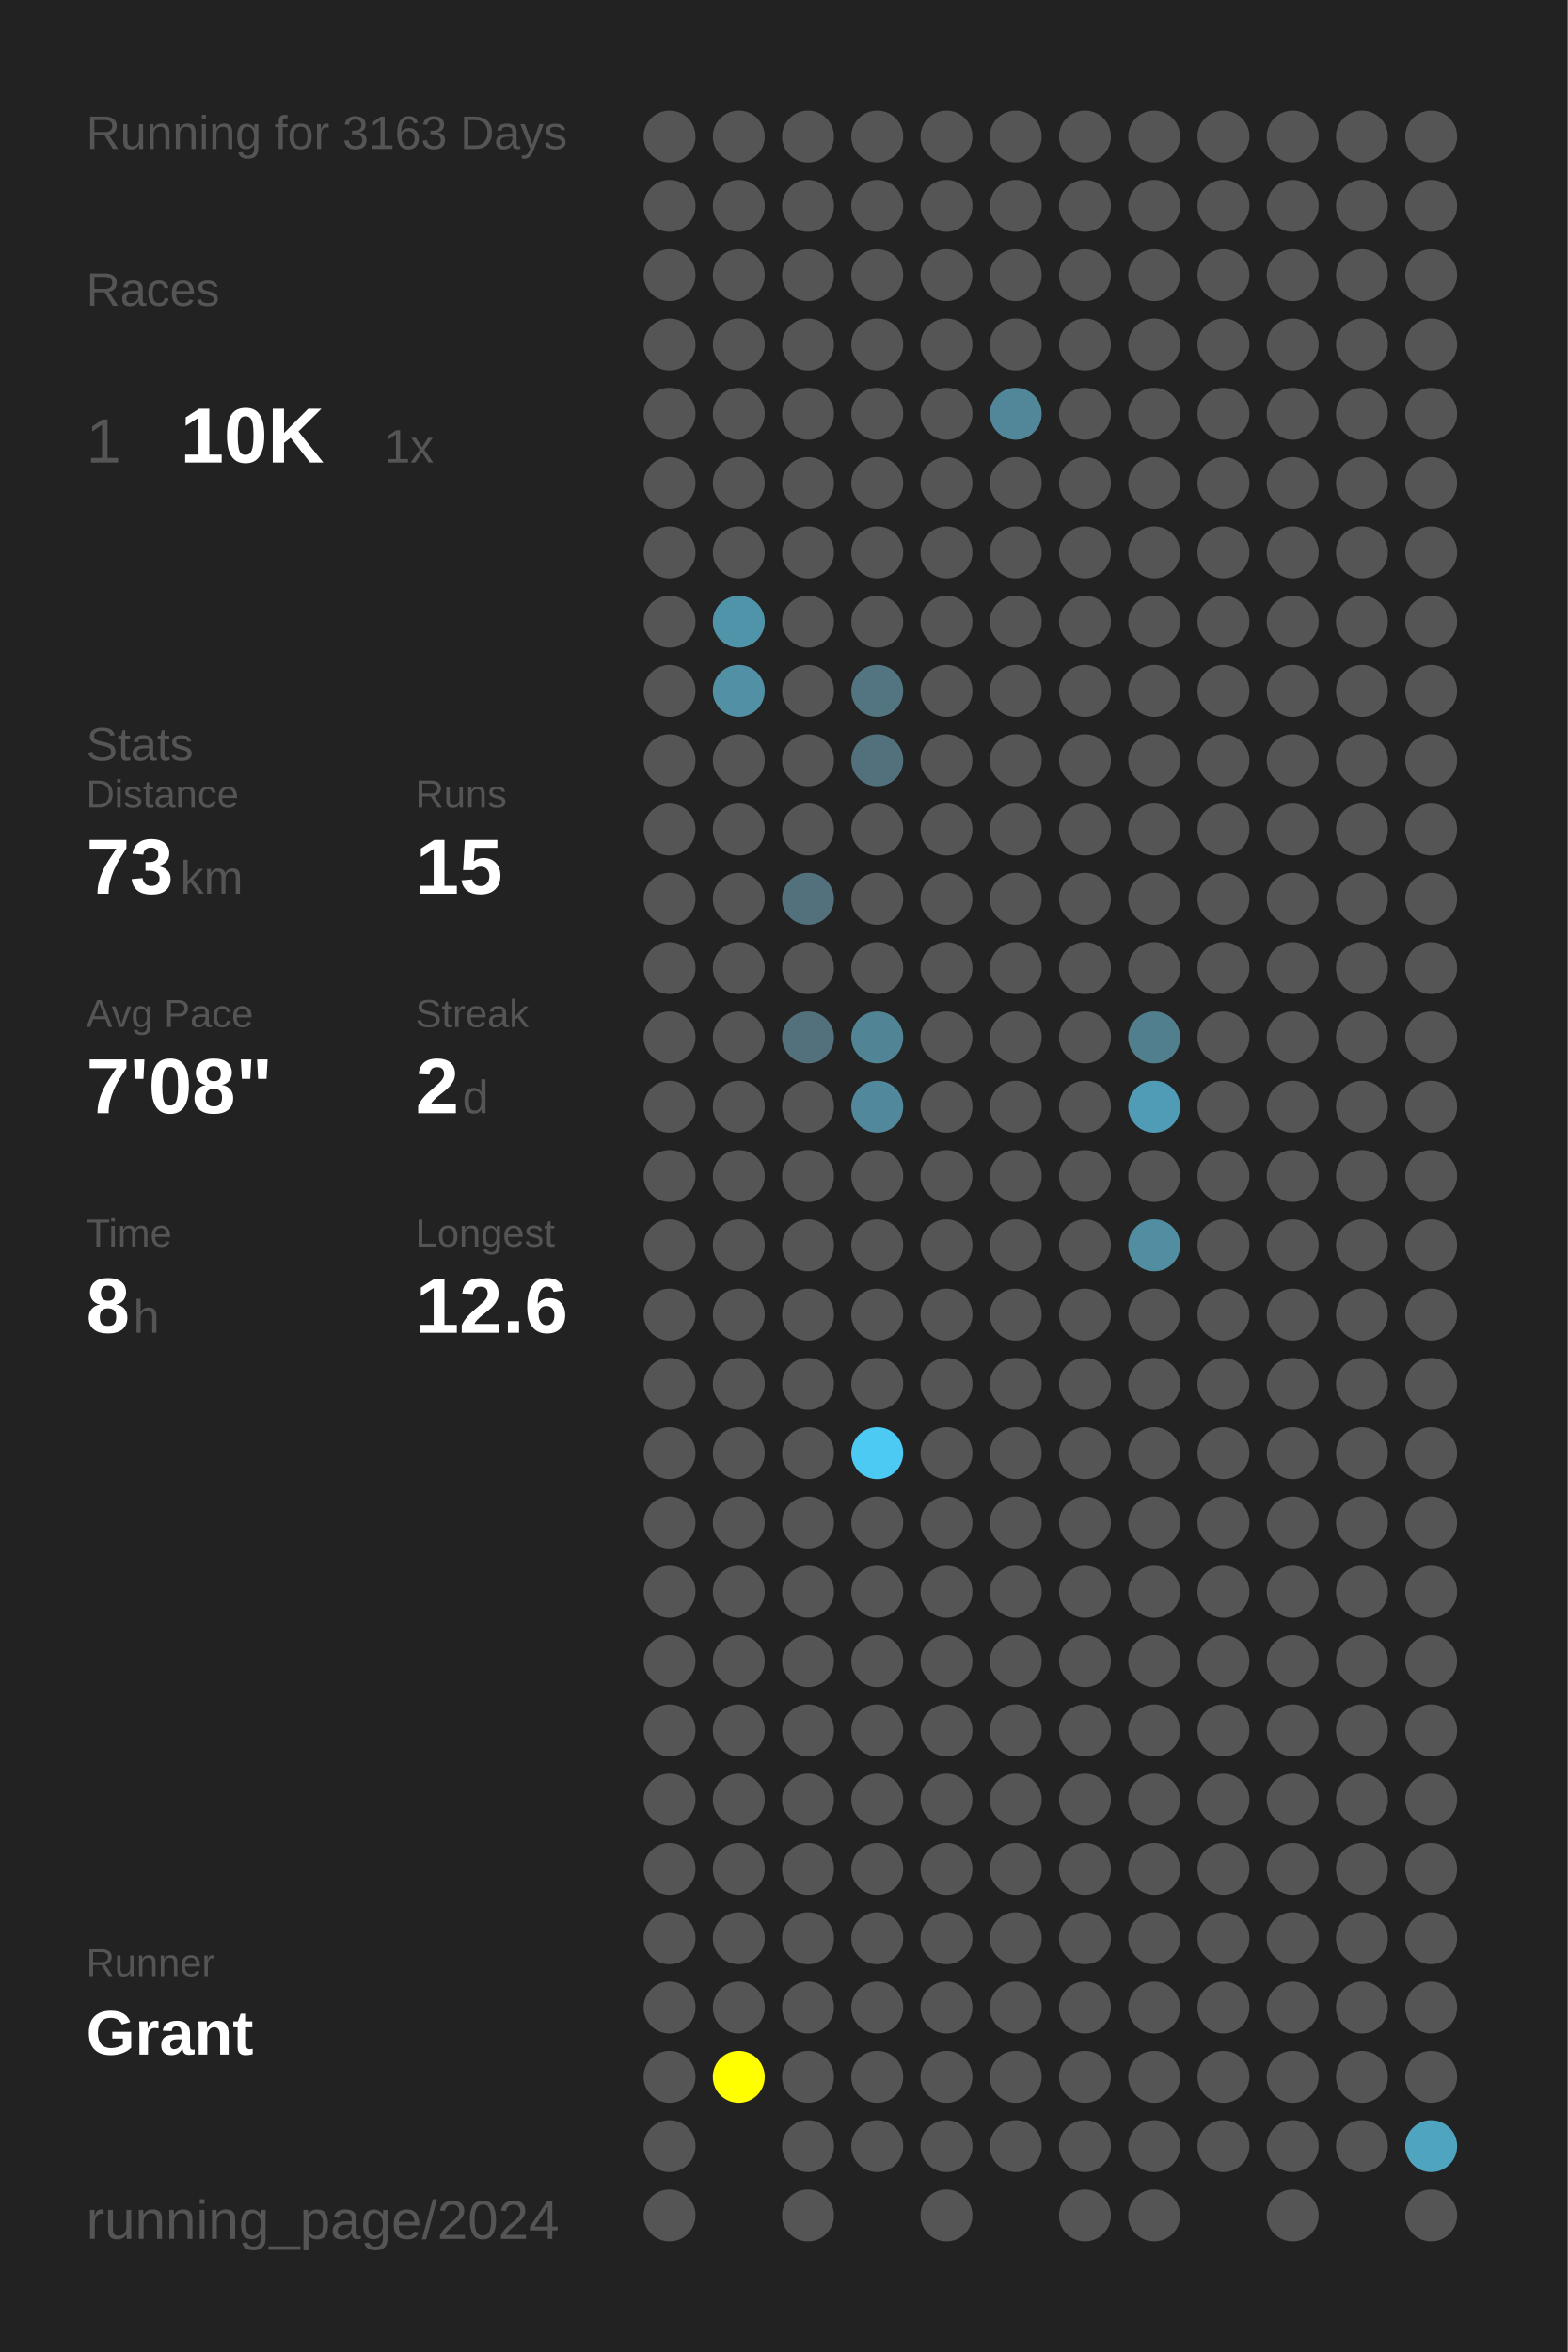
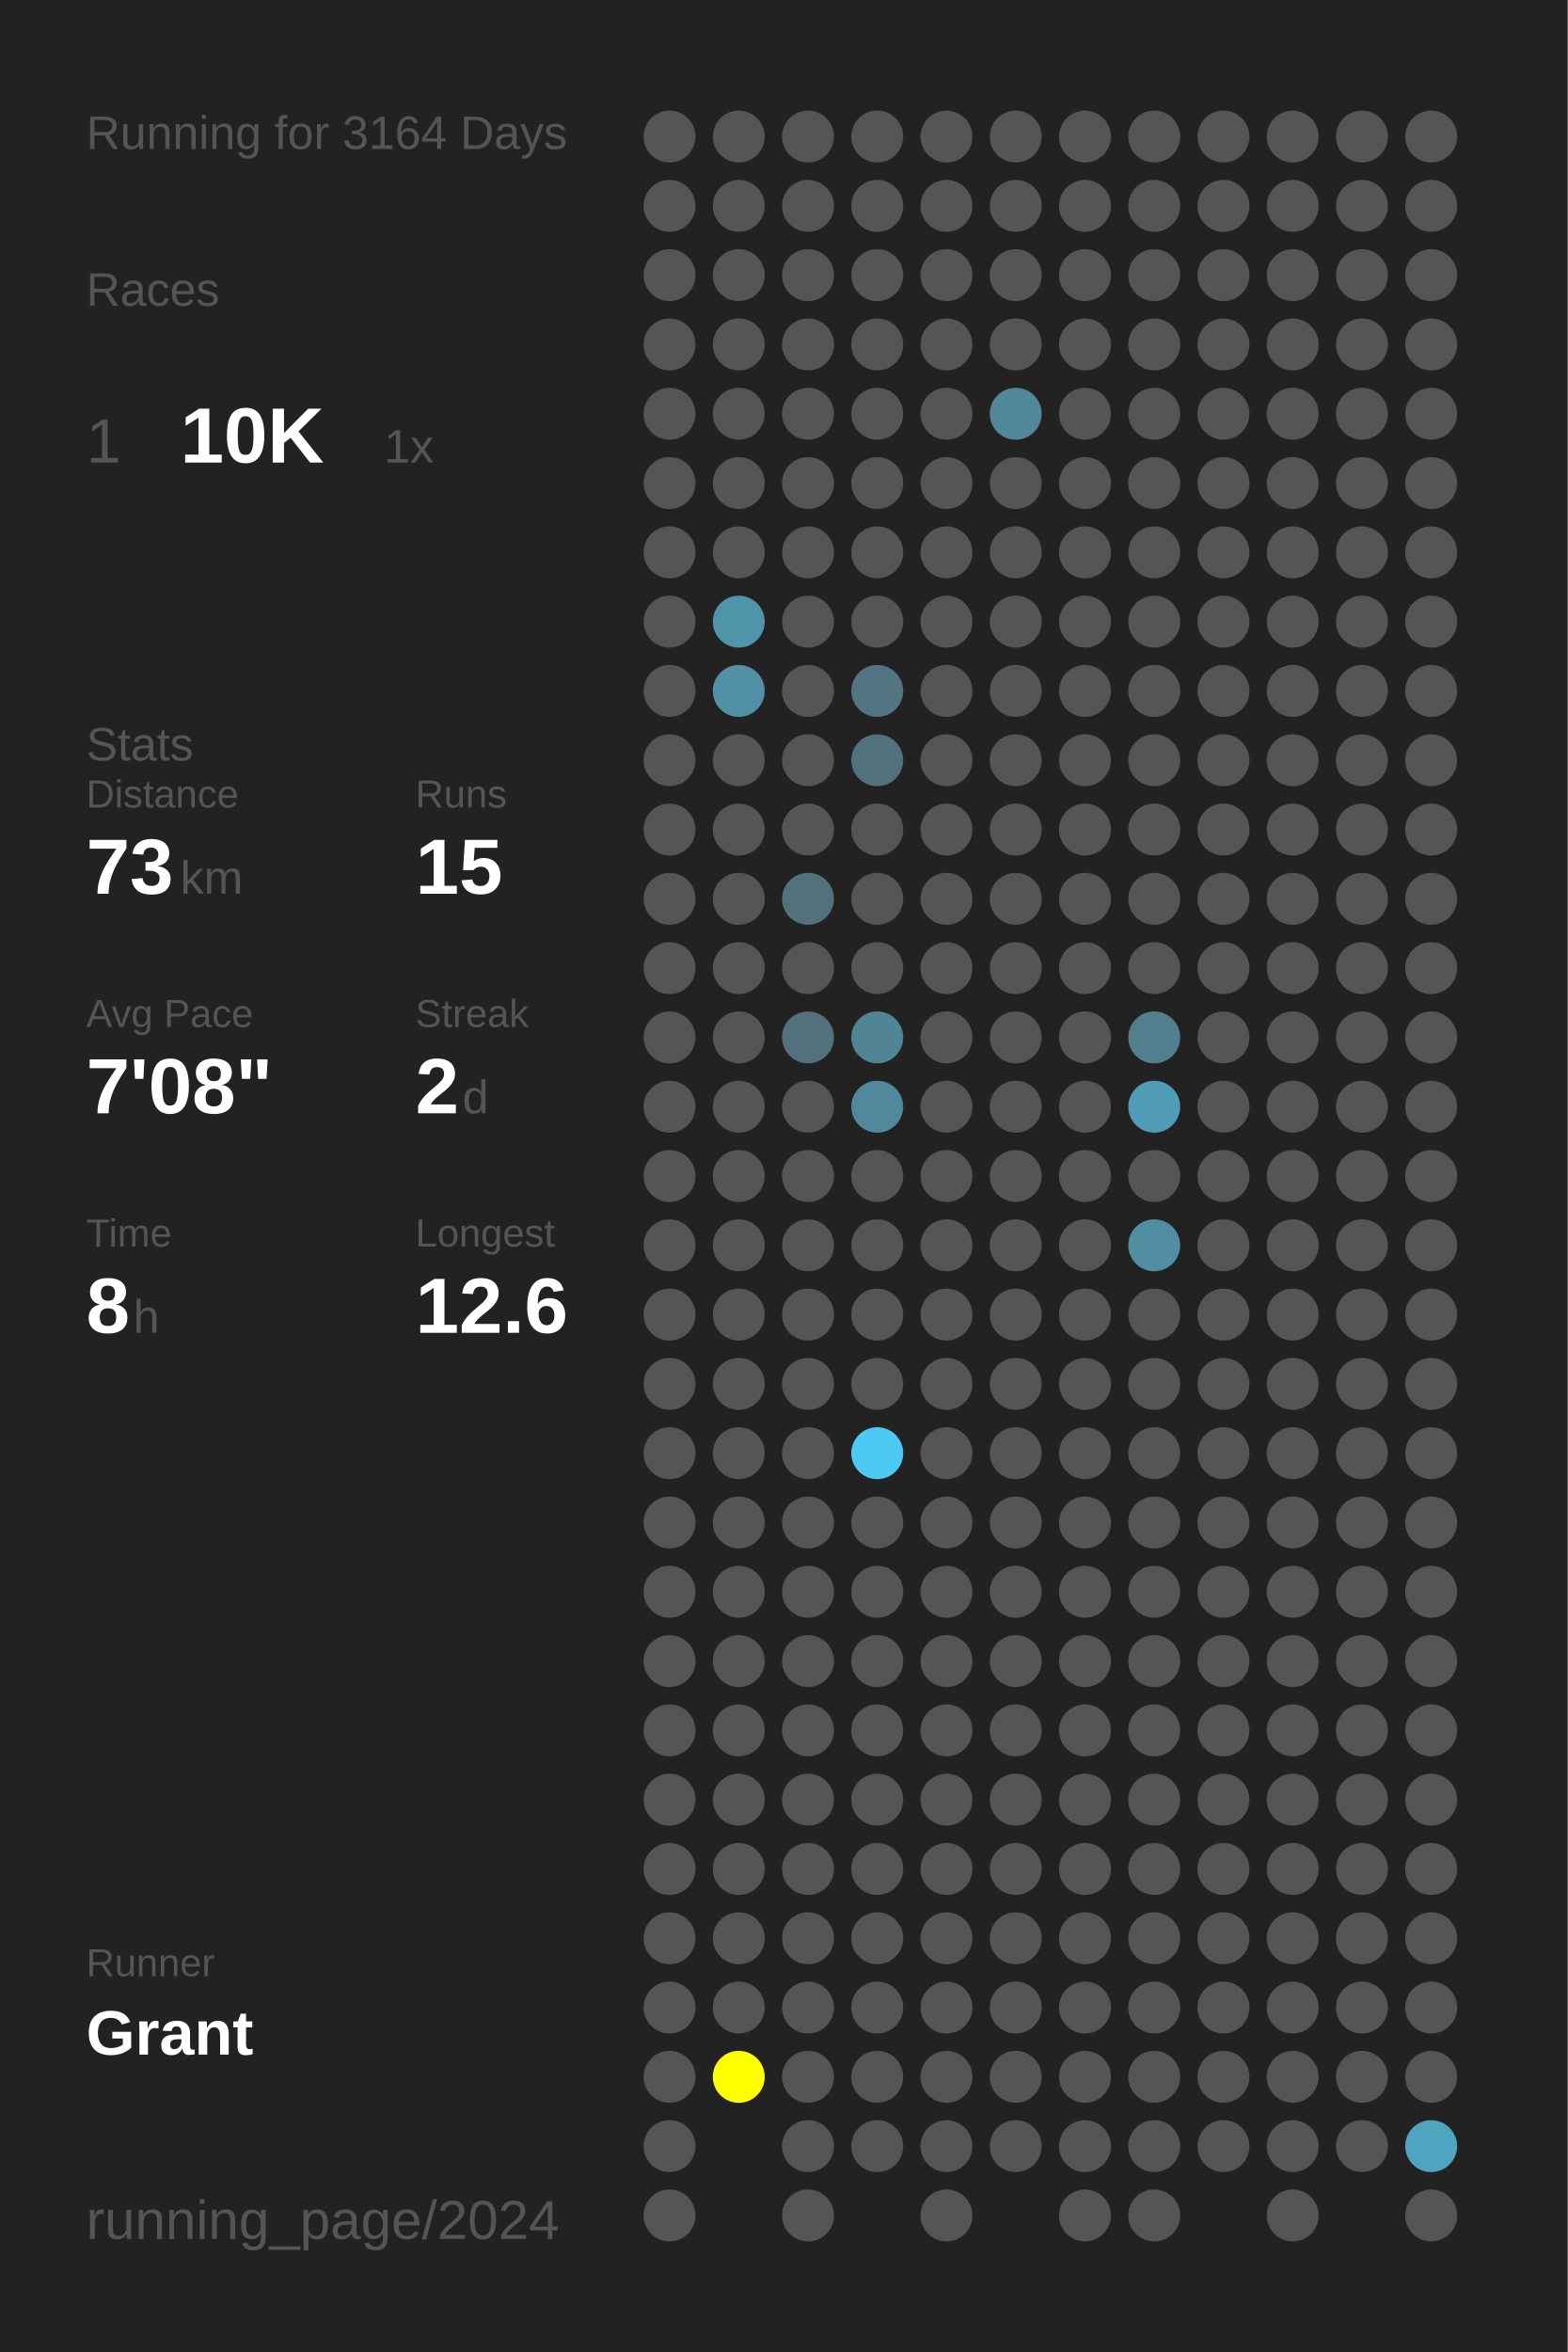
<svg xmlns="http://www.w3.org/2000/svg" baseProfile="full" height="300mm" version="1.1" viewBox="0,0,200,300" width="200mm">
  <defs />
  <rect fill="#222222" height="300" width="200" x="0" y="0" />
-   <text fill="#555555" style="font-size:6px; font-family:Arial;" x="11" y="19">Running for 3163 Days</text>
+   <text fill="#555555" style="font-size:6px; font-family:Arial;" x="11" y="19">Running for 3164 Days</text>
  <text fill="#555555" style="font-size:6px; font-family:Arial;" x="11" y="39">Races</text>
  <text fill="#555555" style="font-size:8px; font-family:Arial;" x="11" y="59">1</text>
  <text fill="#FFFFFF" style="font-size:10px; font-family:Arial; font-weight:bold;" x="23" y="59">10K</text>
  <text fill="#555555" style="font-size:6px; font-family:Arial;" x="49" y="59">1x</text>
  <text fill="#555555" style="font-size:6px; font-family:Arial;" x="11" y="97">Stats</text>
  <text fill="#555555" style="font-size:5px; font-family:Arial;" x="11" y="103">Distance</text>
  <text fill="#FFFFFF" style="font-size:10px; font-family:Arial; font-weight:bold;" x="11" y="114">73</text>
  <text fill="#555555" style="font-size:6px; font-family:Arial;" x="23" y="114">km</text>
  <text fill="#555555" style="font-size:5px; font-family:Arial;" x="53" y="103">Runs</text>
  <text fill="#FFFFFF" style="font-size:10px; font-family:Arial; font-weight:bold;" x="53" y="114">15</text>
  <text fill="#555555" style="font-size:5px; font-family:Arial;" x="11" y="131">Avg Pace</text>
  <text fill="#FFFFFF" style="font-size:10px; font-family:Arial; font-weight:bold;" x="11" y="142">7'08"</text>
  <text fill="#555555" style="font-size:5px; font-family:Arial;" x="53" y="131">Streak</text>
  <text fill="#FFFFFF" style="font-size:10px; font-family:Arial; font-weight:bold;" x="53" y="142">2</text>
  <text fill="#555555" style="font-size:6px; font-family:Arial;" x="59" y="142">d</text>
  <text fill="#555555" style="font-size:5px; font-family:Arial;" x="11" y="159">Time</text>
  <text fill="#FFFFFF" style="font-size:10px; font-family:Arial; font-weight:bold;" x="11" y="170">8</text>
  <text fill="#555555" style="font-size:6px; font-family:Arial;" x="17" y="170">h</text>
  <text fill="#555555" style="font-size:5px; font-family:Arial;" x="53" y="159">Longest</text>
  <text fill="#FFFFFF" style="font-size:10px; font-family:Arial; font-weight:bold;" x="53" y="170">12.6</text>
  <text fill="#555555" style="font-size:5px; font-family:Arial;" x="11" y="252.065">Runner</text>
  <text fill="#FFFFFF" style="font-size:8px; font-family:Arial; font-weight:bold;" x="11" y="262.065">Grant</text>
  <text fill="#555555" style="font-size:7px; font-family:Arial;" x="11" y="285.581">running_page/2024</text>
  <circle cx="85.417" cy="17.419" fill="#555555" r="3.312" />
  <circle cx="85.417" cy="26.258" fill="#555555" r="3.312" />
  <circle cx="85.417" cy="35.097" fill="#555555" r="3.312" />
  <circle cx="85.417" cy="43.935" fill="#555555" r="3.312" />
  <circle cx="85.417" cy="52.774" fill="#555555" r="3.312" />
  <circle cx="85.417" cy="61.613" fill="#555555" r="3.312" />
  <circle cx="85.417" cy="70.452" fill="#555555" r="3.312" />
  <circle cx="85.417" cy="79.29" fill="#555555" r="3.312" />
  <circle cx="85.417" cy="88.129" fill="#555555" r="3.312" />
  <circle cx="85.417" cy="96.968" fill="#555555" r="3.312" />
  <circle cx="85.417" cy="105.806" fill="#555555" r="3.312" />
  <circle cx="85.417" cy="114.645" fill="#555555" r="3.312" />
  <circle cx="85.417" cy="123.484" fill="#555555" r="3.312" />
  <circle cx="85.417" cy="132.323" fill="#555555" r="3.312" />
  <circle cx="85.417" cy="141.161" fill="#555555" r="3.312" />
  <circle cx="85.417" cy="150" fill="#555555" r="3.312" />
  <circle cx="85.417" cy="158.839" fill="#555555" r="3.312" />
  <circle cx="85.417" cy="167.677" fill="#555555" r="3.312" />
  <circle cx="85.417" cy="176.516" fill="#555555" r="3.312" />
  <circle cx="85.417" cy="185.355" fill="#555555" r="3.312" />
  <circle cx="85.417" cy="194.194" fill="#555555" r="3.312" />
  <circle cx="85.417" cy="203.032" fill="#555555" r="3.312" />
  <circle cx="85.417" cy="211.871" fill="#555555" r="3.312" />
  <circle cx="85.417" cy="220.71" fill="#555555" r="3.312" />
  <circle cx="85.417" cy="229.548" fill="#555555" r="3.312" />
  <circle cx="85.417" cy="238.387" fill="#555555" r="3.312" />
  <circle cx="85.417" cy="247.226" fill="#555555" r="3.312" />
  <circle cx="85.417" cy="256.065" fill="#555555" r="3.312" />
  <circle cx="85.417" cy="264.903" fill="#555555" r="3.312" />
  <circle cx="85.417" cy="273.742" fill="#555555" r="3.312" />
  <circle cx="85.417" cy="282.581" fill="#555555" r="3.312" />
  <circle cx="94.25" cy="17.419" fill="#555555" r="3.312" />
  <circle cx="94.25" cy="26.258" fill="#555555" r="3.312" />
  <circle cx="94.25" cy="35.097" fill="#555555" r="3.312" />
  <circle cx="94.25" cy="43.935" fill="#555555" r="3.312" />
  <circle cx="94.25" cy="52.774" fill="#555555" r="3.312" />
  <circle cx="94.25" cy="61.613" fill="#555555" r="3.312" />
  <circle cx="94.25" cy="70.452" fill="#555555" r="3.312" />
  <circle cx="94.25" cy="79.29" fill="#5094aa" r="3.312" />
  <circle cx="94.25" cy="88.129" fill="#5190a5" r="3.312" />
  <circle cx="94.25" cy="96.968" fill="#555555" r="3.312" />
  <circle cx="94.25" cy="105.806" fill="#555555" r="3.312" />
  <circle cx="94.25" cy="114.645" fill="#555555" r="3.312" />
  <circle cx="94.25" cy="123.484" fill="#555555" r="3.312" />
  <circle cx="94.25" cy="132.323" fill="#555555" r="3.312" />
  <circle cx="94.25" cy="141.161" fill="#555555" r="3.312" />
  <circle cx="94.25" cy="150" fill="#555555" r="3.312" />
  <circle cx="94.25" cy="158.839" fill="#555555" r="3.312" />
  <circle cx="94.25" cy="167.677" fill="#555555" r="3.312" />
  <circle cx="94.25" cy="176.516" fill="#555555" r="3.312" />
  <circle cx="94.25" cy="185.355" fill="#555555" r="3.312" />
  <circle cx="94.25" cy="194.194" fill="#555555" r="3.312" />
  <circle cx="94.25" cy="203.032" fill="#555555" r="3.312" />
  <circle cx="94.25" cy="211.871" fill="#555555" r="3.312" />
  <circle cx="94.25" cy="220.71" fill="#555555" r="3.312" />
  <circle cx="94.25" cy="229.548" fill="#555555" r="3.312" />
  <circle cx="94.25" cy="238.387" fill="#555555" r="3.312" />
  <circle cx="94.25" cy="247.226" fill="#555555" r="3.312" />
  <circle cx="94.25" cy="256.065" fill="#555555" r="3.312" />
  <circle cx="94.25" cy="264.903" fill="#FFFF00" r="3.312" />
  <circle cx="103.083" cy="17.419" fill="#555555" r="3.312" />
  <circle cx="103.083" cy="26.258" fill="#555555" r="3.312" />
  <circle cx="103.083" cy="35.097" fill="#555555" r="3.312" />
  <circle cx="103.083" cy="43.935" fill="#555555" r="3.312" />
  <circle cx="103.083" cy="52.774" fill="#555555" r="3.312" />
  <circle cx="103.083" cy="61.613" fill="#555555" r="3.312" />
  <circle cx="103.083" cy="70.452" fill="#555555" r="3.312" />
  <circle cx="103.083" cy="79.29" fill="#555555" r="3.312" />
  <circle cx="103.083" cy="88.129" fill="#555555" r="3.312" />
  <circle cx="103.083" cy="96.968" fill="#555555" r="3.312" />
  <circle cx="103.083" cy="105.806" fill="#555555" r="3.312" />
  <circle cx="103.083" cy="114.645" fill="#53717c" r="3.312" />
  <circle cx="103.083" cy="123.484" fill="#555555" r="3.312" />
  <circle cx="103.083" cy="132.323" fill="#53717c" r="3.312" />
  <circle cx="103.083" cy="141.161" fill="#555555" r="3.312" />
  <circle cx="103.083" cy="150" fill="#555555" r="3.312" />
  <circle cx="103.083" cy="158.839" fill="#555555" r="3.312" />
  <circle cx="103.083" cy="167.677" fill="#555555" r="3.312" />
  <circle cx="103.083" cy="176.516" fill="#555555" r="3.312" />
  <circle cx="103.083" cy="185.355" fill="#555555" r="3.312" />
  <circle cx="103.083" cy="194.194" fill="#555555" r="3.312" />
  <circle cx="103.083" cy="203.032" fill="#555555" r="3.312" />
  <circle cx="103.083" cy="211.871" fill="#555555" r="3.312" />
  <circle cx="103.083" cy="220.71" fill="#555555" r="3.312" />
  <circle cx="103.083" cy="229.548" fill="#555555" r="3.312" />
  <circle cx="103.083" cy="238.387" fill="#555555" r="3.312" />
  <circle cx="103.083" cy="247.226" fill="#555555" r="3.312" />
  <circle cx="103.083" cy="256.065" fill="#555555" r="3.312" />
  <circle cx="103.083" cy="264.903" fill="#555555" r="3.312" />
  <circle cx="103.083" cy="273.742" fill="#555555" r="3.312" />
  <circle cx="103.083" cy="282.581" fill="#555555" r="3.312" />
  <circle cx="111.917" cy="17.419" fill="#555555" r="3.312" />
  <circle cx="111.917" cy="26.258" fill="#555555" r="3.312" />
  <circle cx="111.917" cy="35.097" fill="#555555" r="3.312" />
  <circle cx="111.917" cy="43.935" fill="#555555" r="3.312" />
  <circle cx="111.917" cy="52.774" fill="#555555" r="3.312" />
  <circle cx="111.917" cy="61.613" fill="#555555" r="3.312" />
  <circle cx="111.917" cy="70.452" fill="#555555" r="3.312" />
  <circle cx="111.917" cy="79.29" fill="#555555" r="3.312" />
  <circle cx="111.917" cy="88.129" fill="#527581" r="3.312" />
  <circle cx="111.917" cy="96.968" fill="#53717c" r="3.312" />
  <circle cx="111.917" cy="105.806" fill="#555555" r="3.312" />
  <circle cx="111.917" cy="114.645" fill="#555555" r="3.312" />
  <circle cx="111.917" cy="123.484" fill="#555555" r="3.312" />
  <circle cx="111.917" cy="132.323" fill="#518495" r="3.312" />
  <circle cx="111.917" cy="141.161" fill="#51889b" r="3.312" />
  <circle cx="111.917" cy="150" fill="#555555" r="3.312" />
  <circle cx="111.917" cy="158.839" fill="#555555" r="3.312" />
  <circle cx="111.917" cy="167.677" fill="#555555" r="3.312" />
  <circle cx="111.917" cy="176.516" fill="#555555" r="3.312" />
  <circle cx="111.917" cy="185.355" fill="#4dcaf4" r="3.312" />
  <circle cx="111.917" cy="194.194" fill="#555555" r="3.312" />
  <circle cx="111.917" cy="203.032" fill="#555555" r="3.312" />
  <circle cx="111.917" cy="211.871" fill="#555555" r="3.312" />
  <circle cx="111.917" cy="220.71" fill="#555555" r="3.312" />
  <circle cx="111.917" cy="229.548" fill="#555555" r="3.312" />
  <circle cx="111.917" cy="238.387" fill="#555555" r="3.312" />
  <circle cx="111.917" cy="247.226" fill="#555555" r="3.312" />
  <circle cx="111.917" cy="256.065" fill="#555555" r="3.312" />
  <circle cx="111.917" cy="264.903" fill="#555555" r="3.312" />
  <circle cx="111.917" cy="273.742" fill="#555555" r="3.312" />
  <circle cx="120.75" cy="17.419" fill="#555555" r="3.312" />
  <circle cx="120.75" cy="26.258" fill="#555555" r="3.312" />
  <circle cx="120.75" cy="35.097" fill="#555555" r="3.312" />
  <circle cx="120.75" cy="43.935" fill="#555555" r="3.312" />
  <circle cx="120.75" cy="52.774" fill="#555555" r="3.312" />
  <circle cx="120.75" cy="61.613" fill="#555555" r="3.312" />
  <circle cx="120.75" cy="70.452" fill="#555555" r="3.312" />
  <circle cx="120.75" cy="79.29" fill="#555555" r="3.312" />
  <circle cx="120.75" cy="88.129" fill="#555555" r="3.312" />
  <circle cx="120.75" cy="96.968" fill="#555555" r="3.312" />
  <circle cx="120.75" cy="105.806" fill="#555555" r="3.312" />
  <circle cx="120.75" cy="114.645" fill="#555555" r="3.312" />
  <circle cx="120.75" cy="123.484" fill="#555555" r="3.312" />
  <circle cx="120.75" cy="132.323" fill="#555555" r="3.312" />
  <circle cx="120.75" cy="141.161" fill="#555555" r="3.312" />
  <circle cx="120.75" cy="150" fill="#555555" r="3.312" />
  <circle cx="120.75" cy="158.839" fill="#555555" r="3.312" />
  <circle cx="120.75" cy="167.677" fill="#555555" r="3.312" />
  <circle cx="120.75" cy="176.516" fill="#555555" r="3.312" />
  <circle cx="120.75" cy="185.355" fill="#555555" r="3.312" />
  <circle cx="120.75" cy="194.194" fill="#555555" r="3.312" />
  <circle cx="120.75" cy="203.032" fill="#555555" r="3.312" />
  <circle cx="120.75" cy="211.871" fill="#555555" r="3.312" />
  <circle cx="120.75" cy="220.71" fill="#555555" r="3.312" />
  <circle cx="120.75" cy="229.548" fill="#555555" r="3.312" />
  <circle cx="120.75" cy="238.387" fill="#555555" r="3.312" />
  <circle cx="120.75" cy="247.226" fill="#555555" r="3.312" />
  <circle cx="120.75" cy="256.065" fill="#555555" r="3.312" />
  <circle cx="120.75" cy="264.903" fill="#555555" r="3.312" />
  <circle cx="120.75" cy="273.742" fill="#555555" r="3.312" />
  <circle cx="120.75" cy="282.581" fill="#555555" r="3.312" />
  <circle cx="129.583" cy="17.419" fill="#555555" r="3.312" />
  <circle cx="129.583" cy="26.258" fill="#555555" r="3.312" />
  <circle cx="129.583" cy="35.097" fill="#555555" r="3.312" />
  <circle cx="129.583" cy="43.935" fill="#555555" r="3.312" />
  <circle cx="129.583" cy="52.774" fill="#518799" r="3.312" />
  <circle cx="129.583" cy="61.613" fill="#555555" r="3.312" />
  <circle cx="129.583" cy="70.452" fill="#555555" r="3.312" />
  <circle cx="129.583" cy="79.29" fill="#555555" r="3.312" />
  <circle cx="129.583" cy="88.129" fill="#555555" r="3.312" />
  <circle cx="129.583" cy="96.968" fill="#555555" r="3.312" />
  <circle cx="129.583" cy="105.806" fill="#555555" r="3.312" />
  <circle cx="129.583" cy="114.645" fill="#555555" r="3.312" />
  <circle cx="129.583" cy="123.484" fill="#555555" r="3.312" />
  <circle cx="129.583" cy="132.323" fill="#555555" r="3.312" />
  <circle cx="129.583" cy="141.161" fill="#555555" r="3.312" />
  <circle cx="129.583" cy="150" fill="#555555" r="3.312" />
  <circle cx="129.583" cy="158.839" fill="#555555" r="3.312" />
  <circle cx="129.583" cy="167.677" fill="#555555" r="3.312" />
  <circle cx="129.583" cy="176.516" fill="#555555" r="3.312" />
  <circle cx="129.583" cy="185.355" fill="#555555" r="3.312" />
  <circle cx="129.583" cy="194.194" fill="#555555" r="3.312" />
  <circle cx="129.583" cy="203.032" fill="#555555" r="3.312" />
  <circle cx="129.583" cy="211.871" fill="#555555" r="3.312" />
  <circle cx="129.583" cy="220.71" fill="#555555" r="3.312" />
  <circle cx="129.583" cy="229.548" fill="#555555" r="3.312" />
  <circle cx="129.583" cy="238.387" fill="#555555" r="3.312" />
  <circle cx="129.583" cy="247.226" fill="#555555" r="3.312" />
  <circle cx="129.583" cy="256.065" fill="#555555" r="3.312" />
  <circle cx="129.583" cy="264.903" fill="#555555" r="3.312" />
  <circle cx="129.583" cy="273.742" fill="#555555" r="3.312" />
  <circle cx="138.417" cy="17.419" fill="#555555" r="3.312" />
  <circle cx="138.417" cy="26.258" fill="#555555" r="3.312" />
  <circle cx="138.417" cy="35.097" fill="#555555" r="3.312" />
  <circle cx="138.417" cy="43.935" fill="#555555" r="3.312" />
  <circle cx="138.417" cy="52.774" fill="#555555" r="3.312" />
  <circle cx="138.417" cy="61.613" fill="#555555" r="3.312" />
  <circle cx="138.417" cy="70.452" fill="#555555" r="3.312" />
  <circle cx="138.417" cy="79.29" fill="#555555" r="3.312" />
  <circle cx="138.417" cy="88.129" fill="#555555" r="3.312" />
  <circle cx="138.417" cy="96.968" fill="#555555" r="3.312" />
  <circle cx="138.417" cy="105.806" fill="#555555" r="3.312" />
  <circle cx="138.417" cy="114.645" fill="#555555" r="3.312" />
  <circle cx="138.417" cy="123.484" fill="#555555" r="3.312" />
  <circle cx="138.417" cy="132.323" fill="#555555" r="3.312" />
  <circle cx="138.417" cy="141.161" fill="#555555" r="3.312" />
  <circle cx="138.417" cy="150" fill="#555555" r="3.312" />
  <circle cx="138.417" cy="158.839" fill="#555555" r="3.312" />
  <circle cx="138.417" cy="167.677" fill="#555555" r="3.312" />
  <circle cx="138.417" cy="176.516" fill="#555555" r="3.312" />
  <circle cx="138.417" cy="185.355" fill="#555555" r="3.312" />
  <circle cx="138.417" cy="194.194" fill="#555555" r="3.312" />
  <circle cx="138.417" cy="203.032" fill="#555555" r="3.312" />
  <circle cx="138.417" cy="211.871" fill="#555555" r="3.312" />
  <circle cx="138.417" cy="220.71" fill="#555555" r="3.312" />
  <circle cx="138.417" cy="229.548" fill="#555555" r="3.312" />
  <circle cx="138.417" cy="238.387" fill="#555555" r="3.312" />
  <circle cx="138.417" cy="247.226" fill="#555555" r="3.312" />
  <circle cx="138.417" cy="256.065" fill="#555555" r="3.312" />
  <circle cx="138.417" cy="264.903" fill="#555555" r="3.312" />
  <circle cx="138.417" cy="273.742" fill="#555555" r="3.312" />
  <circle cx="138.417" cy="282.581" fill="#555555" r="3.312" />
  <circle cx="147.25" cy="17.419" fill="#555555" r="3.312" />
  <circle cx="147.25" cy="26.258" fill="#555555" r="3.312" />
  <circle cx="147.25" cy="35.097" fill="#555555" r="3.312" />
  <circle cx="147.25" cy="43.935" fill="#555555" r="3.312" />
  <circle cx="147.25" cy="52.774" fill="#555555" r="3.312" />
  <circle cx="147.25" cy="61.613" fill="#555555" r="3.312" />
  <circle cx="147.25" cy="70.452" fill="#555555" r="3.312" />
  <circle cx="147.25" cy="79.29" fill="#555555" r="3.312" />
  <circle cx="147.25" cy="88.129" fill="#555555" r="3.312" />
  <circle cx="147.25" cy="96.968" fill="#555555" r="3.312" />
  <circle cx="147.25" cy="105.806" fill="#555555" r="3.312" />
  <circle cx="147.25" cy="114.645" fill="#555555" r="3.312" />
  <circle cx="147.25" cy="123.484" fill="#555555" r="3.312" />
  <circle cx="147.25" cy="132.323" fill="#527f8e" r="3.312" />
  <circle cx="147.25" cy="141.161" fill="#509cb6" r="3.312" />
  <circle cx="147.25" cy="150" fill="#555555" r="3.312" />
  <circle cx="147.25" cy="158.839" fill="#518ea2" r="3.312" />
  <circle cx="147.25" cy="167.677" fill="#555555" r="3.312" />
  <circle cx="147.25" cy="176.516" fill="#555555" r="3.312" />
  <circle cx="147.25" cy="185.355" fill="#555555" r="3.312" />
  <circle cx="147.25" cy="194.194" fill="#555555" r="3.312" />
  <circle cx="147.25" cy="203.032" fill="#555555" r="3.312" />
  <circle cx="147.25" cy="211.871" fill="#555555" r="3.312" />
  <circle cx="147.25" cy="220.71" fill="#555555" r="3.312" />
  <circle cx="147.25" cy="229.548" fill="#555555" r="3.312" />
  <circle cx="147.25" cy="238.387" fill="#555555" r="3.312" />
  <circle cx="147.25" cy="247.226" fill="#555555" r="3.312" />
  <circle cx="147.25" cy="256.065" fill="#555555" r="3.312" />
  <circle cx="147.25" cy="264.903" fill="#555555" r="3.312" />
  <circle cx="147.25" cy="273.742" fill="#555555" r="3.312" />
  <circle cx="147.25" cy="282.581" fill="#555555" r="3.312" />
  <circle cx="156.083" cy="17.419" fill="#555555" r="3.312" />
  <circle cx="156.083" cy="26.258" fill="#555555" r="3.312" />
  <circle cx="156.083" cy="35.097" fill="#555555" r="3.312" />
  <circle cx="156.083" cy="43.935" fill="#555555" r="3.312" />
  <circle cx="156.083" cy="52.774" fill="#555555" r="3.312" />
  <circle cx="156.083" cy="61.613" fill="#555555" r="3.312" />
  <circle cx="156.083" cy="70.452" fill="#555555" r="3.312" />
  <circle cx="156.083" cy="79.29" fill="#555555" r="3.312" />
  <circle cx="156.083" cy="88.129" fill="#555555" r="3.312" />
  <circle cx="156.083" cy="96.968" fill="#555555" r="3.312" />
  <circle cx="156.083" cy="105.806" fill="#555555" r="3.312" />
  <circle cx="156.083" cy="114.645" fill="#555555" r="3.312" />
  <circle cx="156.083" cy="123.484" fill="#555555" r="3.312" />
  <circle cx="156.083" cy="132.323" fill="#555555" r="3.312" />
  <circle cx="156.083" cy="141.161" fill="#555555" r="3.312" />
  <circle cx="156.083" cy="150" fill="#555555" r="3.312" />
  <circle cx="156.083" cy="158.839" fill="#555555" r="3.312" />
  <circle cx="156.083" cy="167.677" fill="#555555" r="3.312" />
  <circle cx="156.083" cy="176.516" fill="#555555" r="3.312" />
  <circle cx="156.083" cy="185.355" fill="#555555" r="3.312" />
  <circle cx="156.083" cy="194.194" fill="#555555" r="3.312" />
  <circle cx="156.083" cy="203.032" fill="#555555" r="3.312" />
  <circle cx="156.083" cy="211.871" fill="#555555" r="3.312" />
  <circle cx="156.083" cy="220.71" fill="#555555" r="3.312" />
  <circle cx="156.083" cy="229.548" fill="#555555" r="3.312" />
  <circle cx="156.083" cy="238.387" fill="#555555" r="3.312" />
  <circle cx="156.083" cy="247.226" fill="#555555" r="3.312" />
  <circle cx="156.083" cy="256.065" fill="#555555" r="3.312" />
  <circle cx="156.083" cy="264.903" fill="#555555" r="3.312" />
  <circle cx="156.083" cy="273.742" fill="#555555" r="3.312" />
  <circle cx="164.917" cy="17.419" fill="#555555" r="3.312" />
  <circle cx="164.917" cy="26.258" fill="#555555" r="3.312" />
  <circle cx="164.917" cy="35.097" fill="#555555" r="3.312" />
  <circle cx="164.917" cy="43.935" fill="#555555" r="3.312" />
  <circle cx="164.917" cy="52.774" fill="#555555" r="3.312" />
  <circle cx="164.917" cy="61.613" fill="#555555" r="3.312" />
  <circle cx="164.917" cy="70.452" fill="#555555" r="3.312" />
  <circle cx="164.917" cy="79.29" fill="#555555" r="3.312" />
  <circle cx="164.917" cy="88.129" fill="#555555" r="3.312" />
  <circle cx="164.917" cy="96.968" fill="#555555" r="3.312" />
  <circle cx="164.917" cy="105.806" fill="#555555" r="3.312" />
  <circle cx="164.917" cy="114.645" fill="#555555" r="3.312" />
  <circle cx="164.917" cy="123.484" fill="#555555" r="3.312" />
  <circle cx="164.917" cy="132.323" fill="#555555" r="3.312" />
  <circle cx="164.917" cy="141.161" fill="#555555" r="3.312" />
  <circle cx="164.917" cy="150" fill="#555555" r="3.312" />
  <circle cx="164.917" cy="158.839" fill="#555555" r="3.312" />
  <circle cx="164.917" cy="167.677" fill="#555555" r="3.312" />
  <circle cx="164.917" cy="176.516" fill="#555555" r="3.312" />
  <circle cx="164.917" cy="185.355" fill="#555555" r="3.312" />
  <circle cx="164.917" cy="194.194" fill="#555555" r="3.312" />
  <circle cx="164.917" cy="203.032" fill="#555555" r="3.312" />
  <circle cx="164.917" cy="211.871" fill="#555555" r="3.312" />
  <circle cx="164.917" cy="220.71" fill="#555555" r="3.312" />
  <circle cx="164.917" cy="229.548" fill="#555555" r="3.312" />
  <circle cx="164.917" cy="238.387" fill="#555555" r="3.312" />
  <circle cx="164.917" cy="247.226" fill="#555555" r="3.312" />
  <circle cx="164.917" cy="256.065" fill="#555555" r="3.312" />
  <circle cx="164.917" cy="264.903" fill="#555555" r="3.312" />
  <circle cx="164.917" cy="273.742" fill="#555555" r="3.312" />
  <circle cx="164.917" cy="282.581" fill="#555555" r="3.312" />
  <circle cx="173.75" cy="17.419" fill="#555555" r="3.312" />
  <circle cx="173.75" cy="26.258" fill="#555555" r="3.312" />
  <circle cx="173.75" cy="35.097" fill="#555555" r="3.312" />
  <circle cx="173.75" cy="43.935" fill="#555555" r="3.312" />
  <circle cx="173.75" cy="52.774" fill="#555555" r="3.312" />
  <circle cx="173.75" cy="61.613" fill="#555555" r="3.312" />
  <circle cx="173.75" cy="70.452" fill="#555555" r="3.312" />
  <circle cx="173.75" cy="79.29" fill="#555555" r="3.312" />
  <circle cx="173.75" cy="88.129" fill="#555555" r="3.312" />
  <circle cx="173.75" cy="96.968" fill="#555555" r="3.312" />
  <circle cx="173.75" cy="105.806" fill="#555555" r="3.312" />
  <circle cx="173.75" cy="114.645" fill="#555555" r="3.312" />
  <circle cx="173.75" cy="123.484" fill="#555555" r="3.312" />
  <circle cx="173.75" cy="132.323" fill="#555555" r="3.312" />
  <circle cx="173.75" cy="141.161" fill="#555555" r="3.312" />
  <circle cx="173.75" cy="150" fill="#555555" r="3.312" />
  <circle cx="173.75" cy="158.839" fill="#555555" r="3.312" />
  <circle cx="173.75" cy="167.677" fill="#555555" r="3.312" />
  <circle cx="173.75" cy="176.516" fill="#555555" r="3.312" />
  <circle cx="173.75" cy="185.355" fill="#555555" r="3.312" />
  <circle cx="173.75" cy="194.194" fill="#555555" r="3.312" />
  <circle cx="173.75" cy="203.032" fill="#555555" r="3.312" />
  <circle cx="173.75" cy="211.871" fill="#555555" r="3.312" />
  <circle cx="173.75" cy="220.71" fill="#555555" r="3.312" />
  <circle cx="173.75" cy="229.548" fill="#555555" r="3.312" />
  <circle cx="173.75" cy="238.387" fill="#555555" r="3.312" />
  <circle cx="173.75" cy="247.226" fill="#555555" r="3.312" />
  <circle cx="173.75" cy="256.065" fill="#555555" r="3.312" />
  <circle cx="173.75" cy="264.903" fill="#555555" r="3.312" />
  <circle cx="173.75" cy="273.742" fill="#555555" r="3.312" />
  <circle cx="182.583" cy="17.419" fill="#555555" r="3.312" />
  <circle cx="182.583" cy="26.258" fill="#555555" r="3.312" />
  <circle cx="182.583" cy="35.097" fill="#555555" r="3.312" />
  <circle cx="182.583" cy="43.935" fill="#555555" r="3.312" />
  <circle cx="182.583" cy="52.774" fill="#555555" r="3.312" />
  <circle cx="182.583" cy="61.613" fill="#555555" r="3.312" />
  <circle cx="182.583" cy="70.452" fill="#555555" r="3.312" />
  <circle cx="182.583" cy="79.29" fill="#555555" r="3.312" />
  <circle cx="182.583" cy="88.129" fill="#555555" r="3.312" />
  <circle cx="182.583" cy="96.968" fill="#555555" r="3.312" />
  <circle cx="182.583" cy="105.806" fill="#555555" r="3.312" />
  <circle cx="182.583" cy="114.645" fill="#555555" r="3.312" />
  <circle cx="182.583" cy="123.484" fill="#555555" r="3.312" />
  <circle cx="182.583" cy="132.323" fill="#555555" r="3.312" />
  <circle cx="182.583" cy="141.161" fill="#555555" r="3.312" />
  <circle cx="182.583" cy="150" fill="#555555" r="3.312" />
  <circle cx="182.583" cy="158.839" fill="#555555" r="3.312" />
  <circle cx="182.583" cy="167.677" fill="#555555" r="3.312" />
  <circle cx="182.583" cy="176.516" fill="#555555" r="3.312" />
  <circle cx="182.583" cy="185.355" fill="#555555" r="3.312" />
  <circle cx="182.583" cy="194.194" fill="#555555" r="3.312" />
  <circle cx="182.583" cy="203.032" fill="#555555" r="3.312" />
  <circle cx="182.583" cy="211.871" fill="#555555" r="3.312" />
  <circle cx="182.583" cy="220.71" fill="#555555" r="3.312" />
  <circle cx="182.583" cy="229.548" fill="#555555" r="3.312" />
  <circle cx="182.583" cy="238.387" fill="#555555" r="3.312" />
  <circle cx="182.583" cy="247.226" fill="#555555" r="3.312" />
  <circle cx="182.583" cy="256.065" fill="#555555" r="3.312" />
  <circle cx="182.583" cy="264.903" fill="#555555" r="3.312" />
  <circle cx="182.583" cy="273.742" fill="#4fa4c0" r="3.312" />
  <circle cx="182.583" cy="282.581" fill="#555555" r="3.312" />
</svg>
